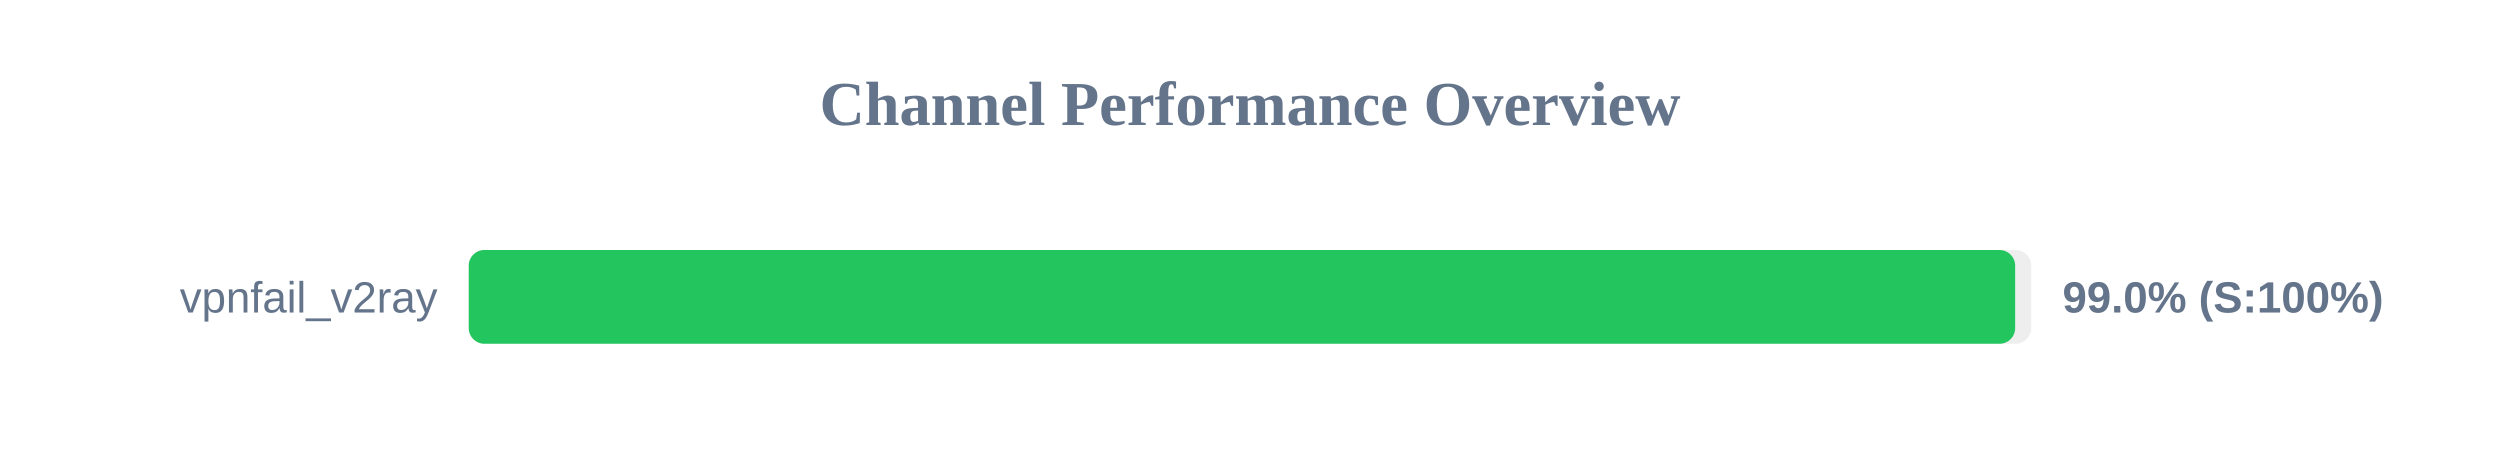
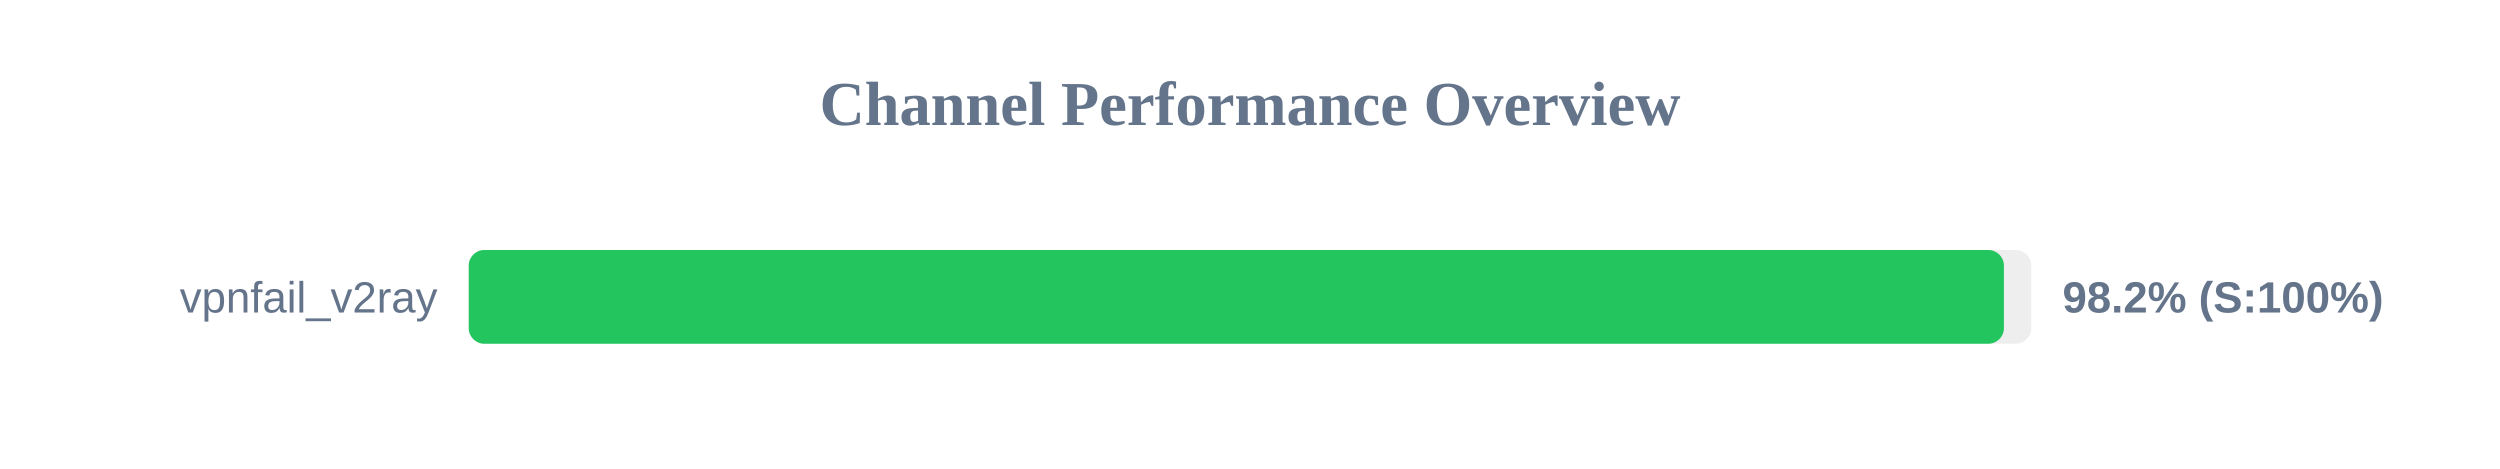
<svg xmlns="http://www.w3.org/2000/svg" width="800" height="150" version="1.1">
  <style>
        .row { font: 14px Arial; fill: #64748b; }
        .score { font: bold 14px Arial; fill: #64748b; }
    </style>
  <text x="400" y="40" text-anchor="middle" font-size="20px" font-weight="bold" fill="#64748b">Channel Performance Overview</text>
  <rect x="150" y="80" width="500" height="30" fill="#eee" rx="5" />
-   <rect x="150" y="80" width="494.85" height="30" fill="#22c55e" rx="5" />
+   <rect x="150" y="80" width="491.25" height="30" fill="#22c55e" rx="5" />
  <text x="140" y="100" text-anchor="end" class="row">vpnfail_v2ray</text>
-   <text x="660" y="100" text-anchor="start" class="score">99.0% (S:100%)</text>
+   <text x="660" y="100" text-anchor="start" class="score">98.2% (S:100%)</text>
</svg>
